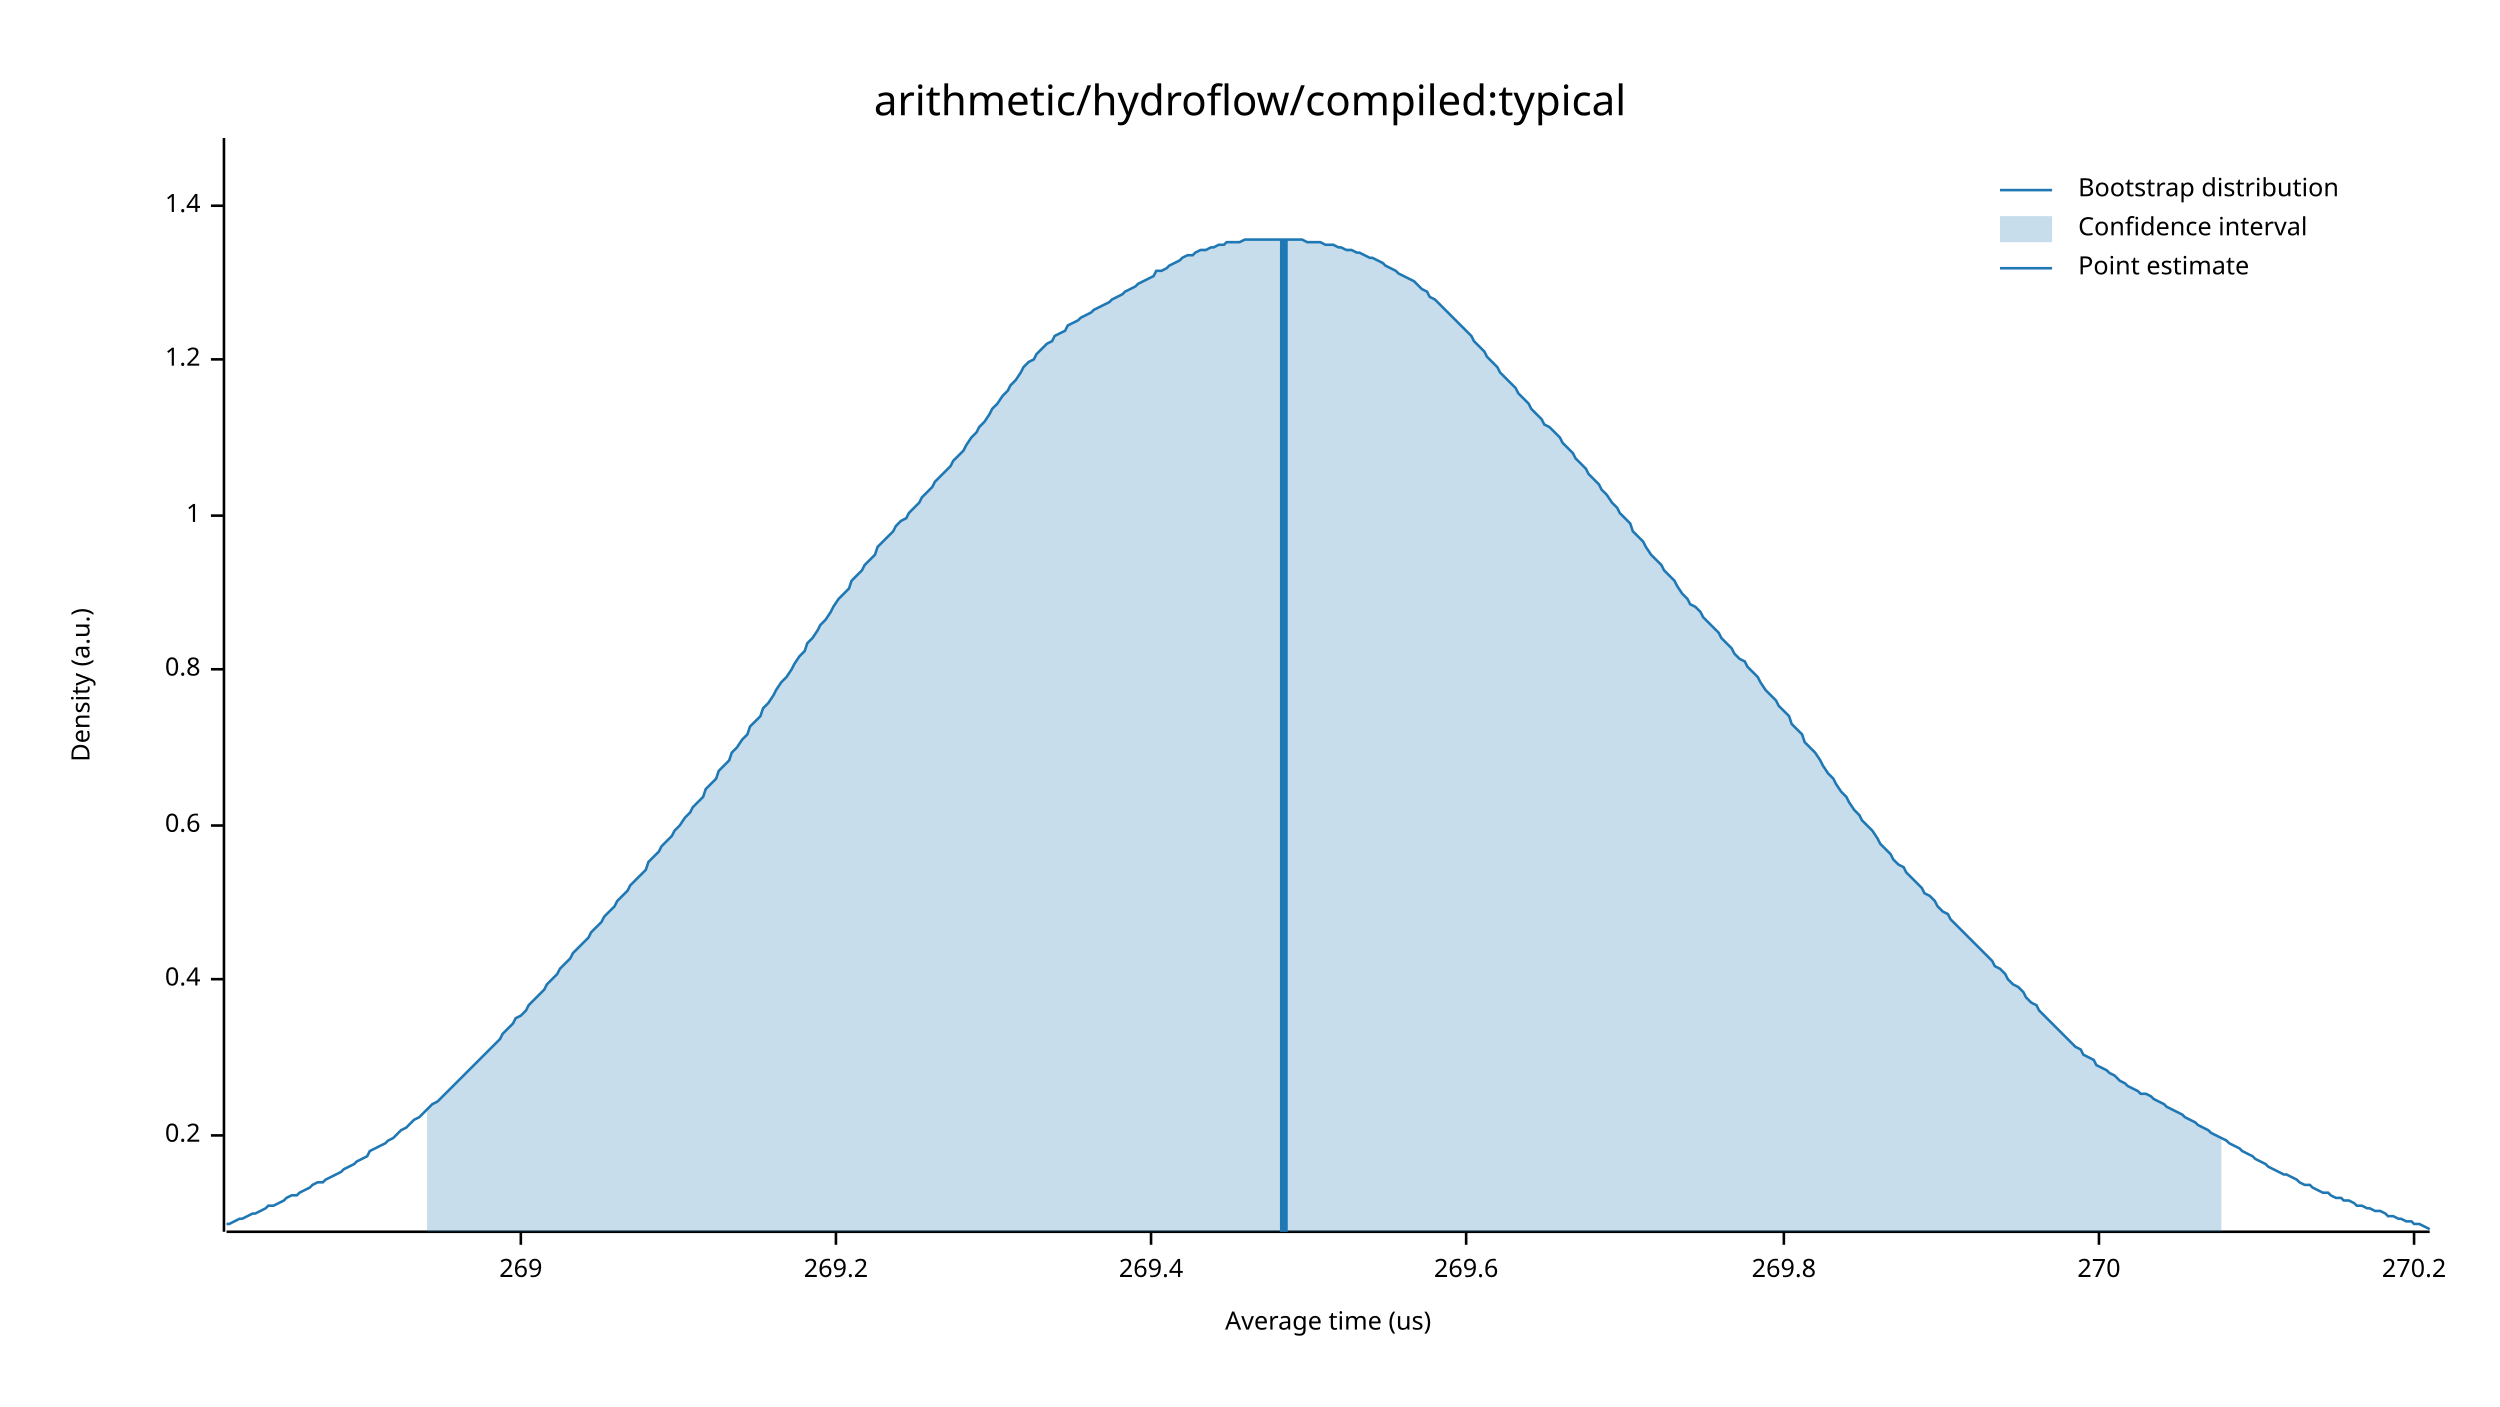
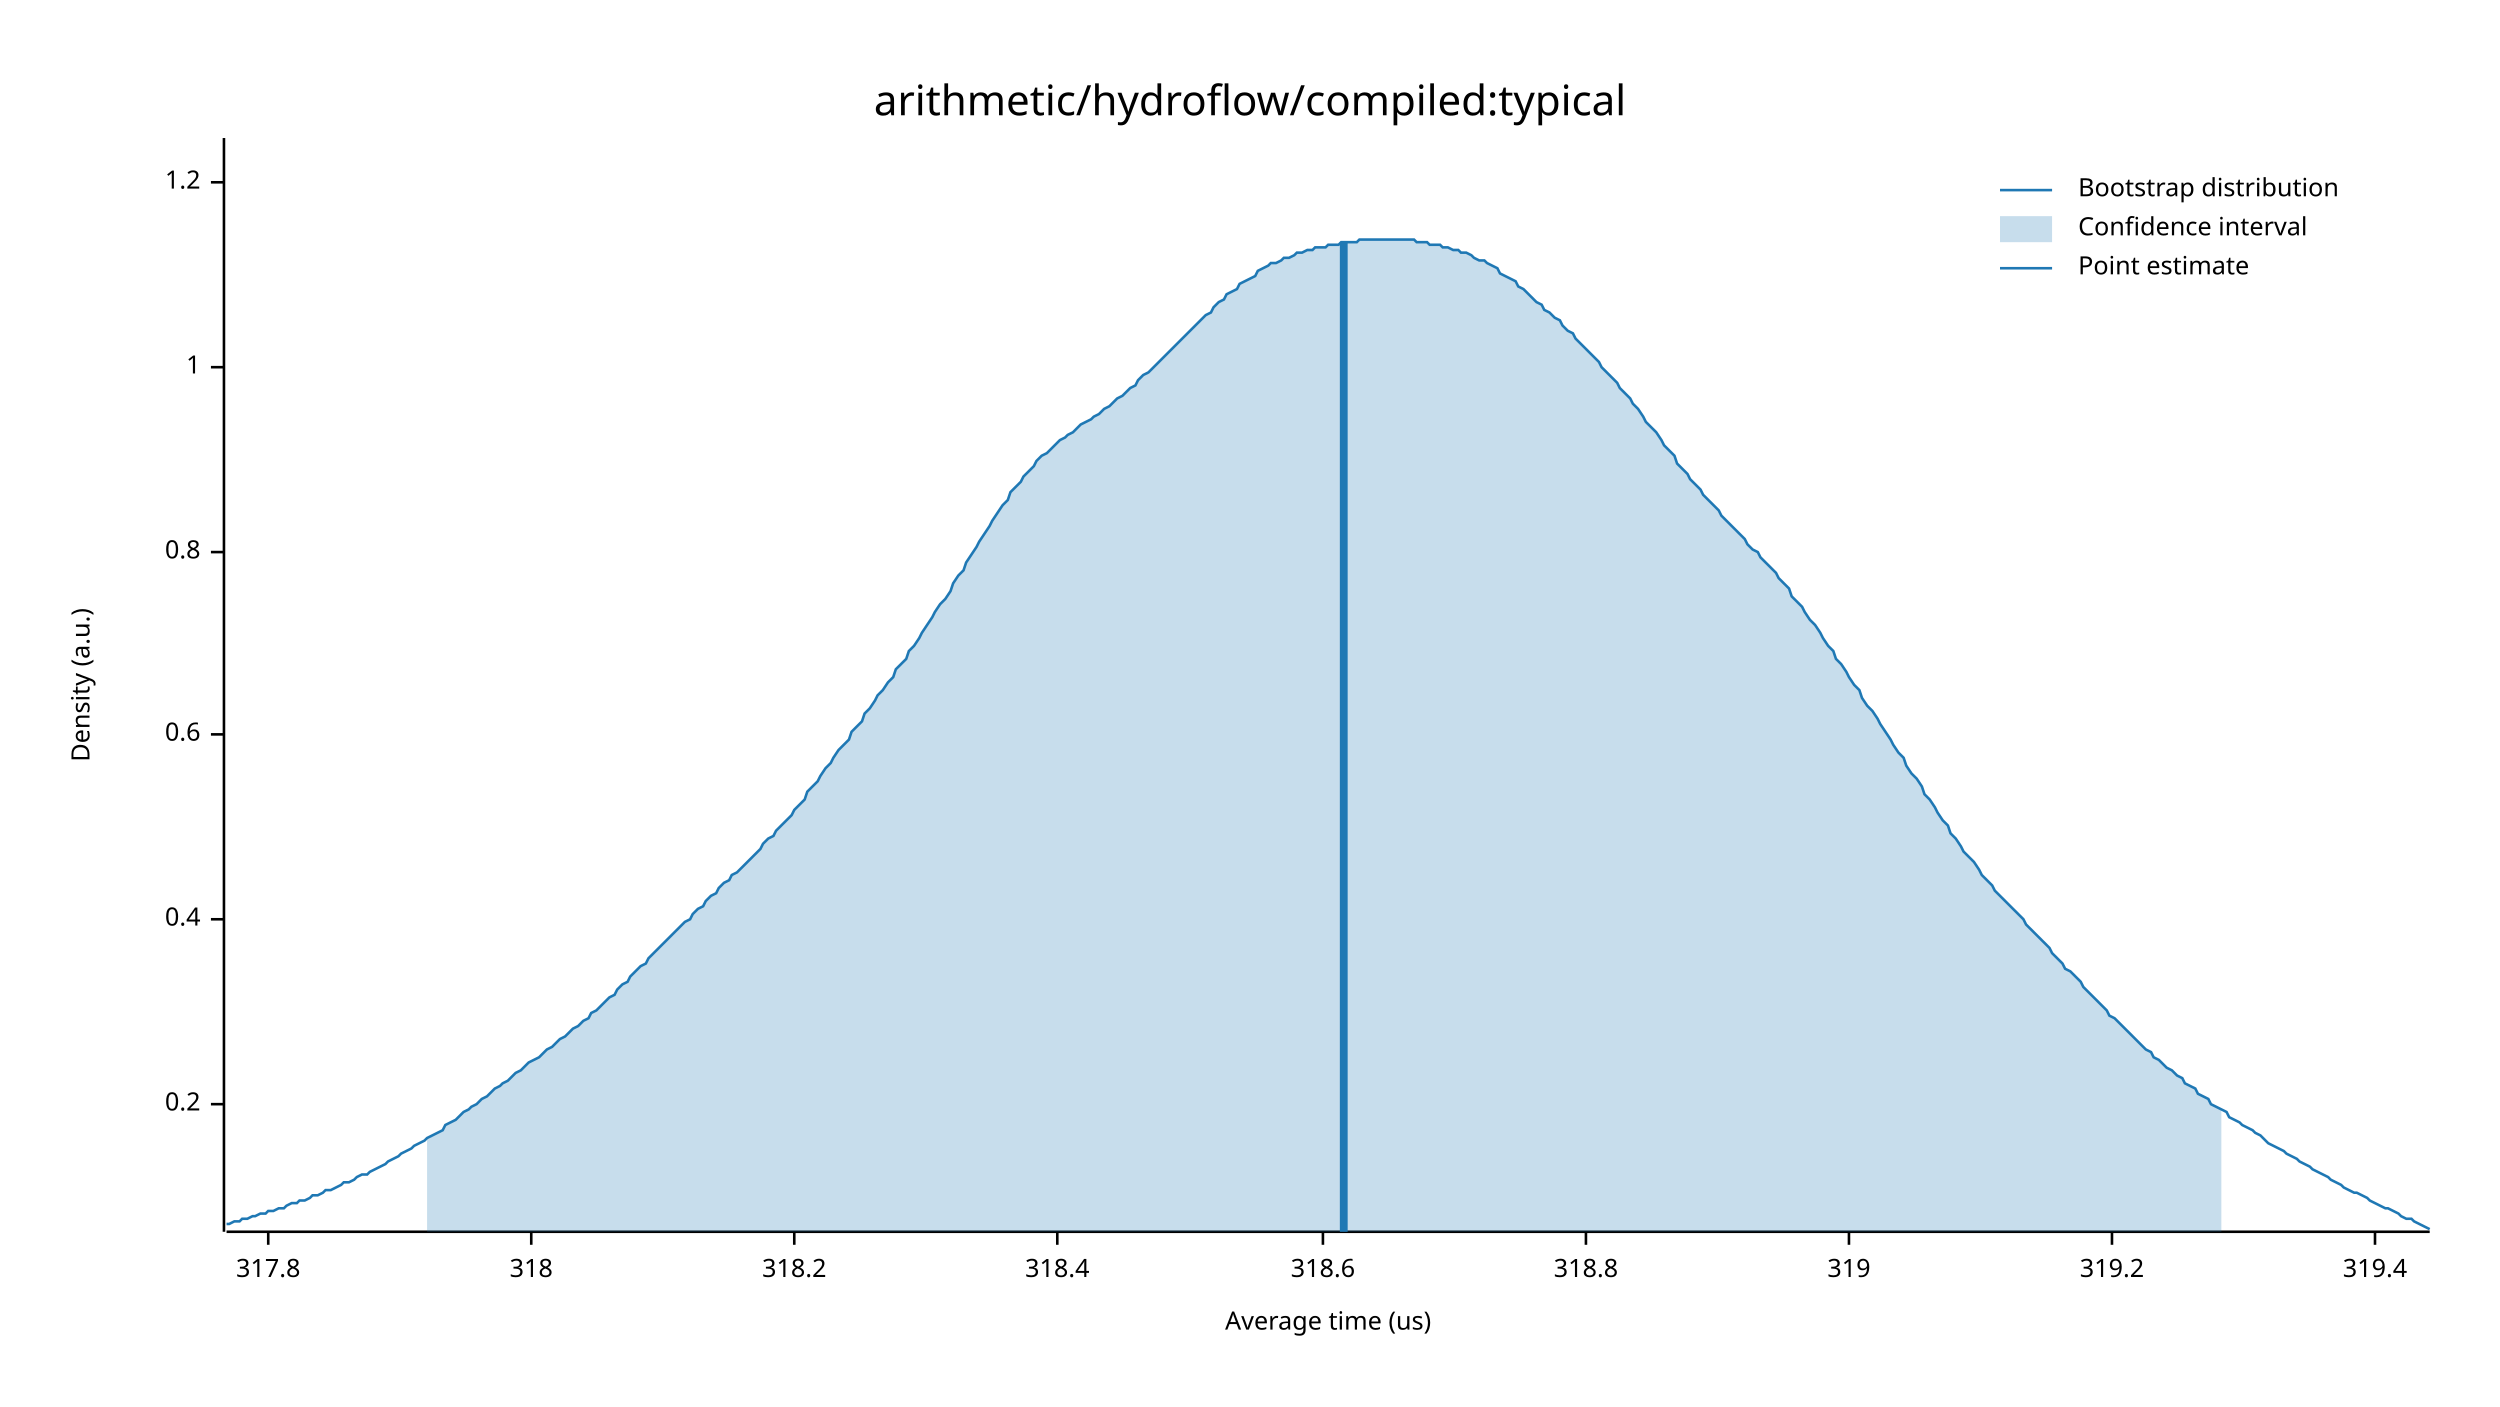
<svg xmlns="http://www.w3.org/2000/svg" width="960" height="540" viewBox="0 0 960 540">
  <text x="480" y="32" dy="0.76em" text-anchor="middle" font-family="sans-serif" font-size="16.129" opacity="1" fill="#000000">
arithmetic/hydroflow/compiled:typical
</text>
  <text x="27" y="263" dy="0.76em" text-anchor="middle" font-family="sans-serif" font-size="9.677" opacity="1" fill="#000000" transform="rotate(270, 27, 263)">
Density (a.u.)
</text>
  <text x="510" y="513" dy="-0.5ex" text-anchor="middle" font-family="sans-serif" font-size="9.677" opacity="1" fill="#000000">
Average time (us)
</text>
  <polyline fill="none" opacity="1" stroke="#000000" stroke-width="1" points="86,53 86,473 " />
-   <text x="77" y="436" dy="0.5ex" text-anchor="end" font-family="sans-serif" font-size="9.677" opacity="1" fill="#000000">
+   <text x="77" y="424" dy="0.5ex" text-anchor="end" font-family="sans-serif" font-size="9.677" opacity="1" fill="#000000">
0.2
</text>
-   <polyline fill="none" opacity="1" stroke="#000000" stroke-width="1" points="81,436 86,436 " />
-   <text x="77" y="376" dy="0.5ex" text-anchor="end" font-family="sans-serif" font-size="9.677" opacity="1" fill="#000000">
+   <polyline fill="none" opacity="1" stroke="#000000" stroke-width="1" points="81,424 86,424 " />
+   <text x="77" y="353" dy="0.5ex" text-anchor="end" font-family="sans-serif" font-size="9.677" opacity="1" fill="#000000">
0.4
</text>
-   <polyline fill="none" opacity="1" stroke="#000000" stroke-width="1" points="81,376 86,376 " />
-   <text x="77" y="317" dy="0.5ex" text-anchor="end" font-family="sans-serif" font-size="9.677" opacity="1" fill="#000000">
+   <polyline fill="none" opacity="1" stroke="#000000" stroke-width="1" points="81,353 86,353 " />
+   <text x="77" y="282" dy="0.5ex" text-anchor="end" font-family="sans-serif" font-size="9.677" opacity="1" fill="#000000">
0.6
</text>
-   <polyline fill="none" opacity="1" stroke="#000000" stroke-width="1" points="81,317 86,317 " />
-   <text x="77" y="257" dy="0.5ex" text-anchor="end" font-family="sans-serif" font-size="9.677" opacity="1" fill="#000000">
+   <polyline fill="none" opacity="1" stroke="#000000" stroke-width="1" points="81,282 86,282 " />
+   <text x="77" y="212" dy="0.5ex" text-anchor="end" font-family="sans-serif" font-size="9.677" opacity="1" fill="#000000">
0.8
</text>
-   <polyline fill="none" opacity="1" stroke="#000000" stroke-width="1" points="81,257 86,257 " />
-   <text x="77" y="198" dy="0.5ex" text-anchor="end" font-family="sans-serif" font-size="9.677" opacity="1" fill="#000000">
+   <polyline fill="none" opacity="1" stroke="#000000" stroke-width="1" points="81,212 86,212 " />
+   <text x="77" y="141" dy="0.5ex" text-anchor="end" font-family="sans-serif" font-size="9.677" opacity="1" fill="#000000">
1
</text>
-   <polyline fill="none" opacity="1" stroke="#000000" stroke-width="1" points="81,198 86,198 " />
-   <text x="77" y="138" dy="0.5ex" text-anchor="end" font-family="sans-serif" font-size="9.677" opacity="1" fill="#000000">
+   <polyline fill="none" opacity="1" stroke="#000000" stroke-width="1" points="81,141 86,141 " />
+   <text x="77" y="70" dy="0.5ex" text-anchor="end" font-family="sans-serif" font-size="9.677" opacity="1" fill="#000000">
1.2
</text>
-   <polyline fill="none" opacity="1" stroke="#000000" stroke-width="1" points="81,138 86,138 " />
-   <text x="77" y="79" dy="0.5ex" text-anchor="end" font-family="sans-serif" font-size="9.677" opacity="1" fill="#000000">
- 1.4
+   <polyline fill="none" opacity="1" stroke="#000000" stroke-width="1" points="81,70 86,70 " />
+   <polyline fill="none" opacity="1" stroke="#000000" stroke-width="1" points="87,473 933,473 " />
+   <text x="103" y="483" dy="0.76em" text-anchor="middle" font-family="sans-serif" font-size="9.677" opacity="1" fill="#000000">
+ 317.8
</text>
-   <polyline fill="none" opacity="1" stroke="#000000" stroke-width="1" points="81,79 86,79 " />
-   <polyline fill="none" opacity="1" stroke="#000000" stroke-width="1" points="87,473 933,473 " />
-   <text x="200" y="483" dy="0.76em" text-anchor="middle" font-family="sans-serif" font-size="9.677" opacity="1" fill="#000000">
- 269
+   <polyline fill="none" opacity="1" stroke="#000000" stroke-width="1" points="103,473 103,478 " />
+   <text x="204" y="483" dy="0.76em" text-anchor="middle" font-family="sans-serif" font-size="9.677" opacity="1" fill="#000000">
+ 318
</text>
-   <polyline fill="none" opacity="1" stroke="#000000" stroke-width="1" points="200,473 200,478 " />
-   <text x="321" y="483" dy="0.76em" text-anchor="middle" font-family="sans-serif" font-size="9.677" opacity="1" fill="#000000">
- 269.2
+   <polyline fill="none" opacity="1" stroke="#000000" stroke-width="1" points="204,473 204,478 " />
+   <text x="305" y="483" dy="0.76em" text-anchor="middle" font-family="sans-serif" font-size="9.677" opacity="1" fill="#000000">
+ 318.2
</text>
-   <polyline fill="none" opacity="1" stroke="#000000" stroke-width="1" points="321,473 321,478 " />
-   <text x="442" y="483" dy="0.76em" text-anchor="middle" font-family="sans-serif" font-size="9.677" opacity="1" fill="#000000">
- 269.4
+   <polyline fill="none" opacity="1" stroke="#000000" stroke-width="1" points="305,473 305,478 " />
+   <text x="406" y="483" dy="0.76em" text-anchor="middle" font-family="sans-serif" font-size="9.677" opacity="1" fill="#000000">
+ 318.4
</text>
-   <polyline fill="none" opacity="1" stroke="#000000" stroke-width="1" points="442,473 442,478 " />
-   <text x="563" y="483" dy="0.76em" text-anchor="middle" font-family="sans-serif" font-size="9.677" opacity="1" fill="#000000">
- 269.6
+   <polyline fill="none" opacity="1" stroke="#000000" stroke-width="1" points="406,473 406,478 " />
+   <text x="508" y="483" dy="0.76em" text-anchor="middle" font-family="sans-serif" font-size="9.677" opacity="1" fill="#000000">
+ 318.6
</text>
-   <polyline fill="none" opacity="1" stroke="#000000" stroke-width="1" points="563,473 563,478 " />
-   <text x="685" y="483" dy="0.76em" text-anchor="middle" font-family="sans-serif" font-size="9.677" opacity="1" fill="#000000">
- 269.8
+   <polyline fill="none" opacity="1" stroke="#000000" stroke-width="1" points="508,473 508,478 " />
+   <text x="609" y="483" dy="0.76em" text-anchor="middle" font-family="sans-serif" font-size="9.677" opacity="1" fill="#000000">
+ 318.8
</text>
-   <polyline fill="none" opacity="1" stroke="#000000" stroke-width="1" points="685,473 685,478 " />
-   <text x="806" y="483" dy="0.76em" text-anchor="middle" font-family="sans-serif" font-size="9.677" opacity="1" fill="#000000">
- 270
+   <polyline fill="none" opacity="1" stroke="#000000" stroke-width="1" points="609,473 609,478 " />
+   <text x="710" y="483" dy="0.76em" text-anchor="middle" font-family="sans-serif" font-size="9.677" opacity="1" fill="#000000">
+ 319
</text>
-   <polyline fill="none" opacity="1" stroke="#000000" stroke-width="1" points="806,473 806,478 " />
-   <text x="927" y="483" dy="0.76em" text-anchor="middle" font-family="sans-serif" font-size="9.677" opacity="1" fill="#000000">
- 270.2
+   <polyline fill="none" opacity="1" stroke="#000000" stroke-width="1" points="710,473 710,478 " />
+   <text x="811" y="483" dy="0.76em" text-anchor="middle" font-family="sans-serif" font-size="9.677" opacity="1" fill="#000000">
+ 319.2
</text>
-   <polyline fill="none" opacity="1" stroke="#000000" stroke-width="1" points="927,473 927,478 " />
-   <polyline fill="none" opacity="1" stroke="#1F78B4" stroke-width="1" points="87,470 88,470 90,469 92,468 93,468 95,467 97,466 98,466 100,465 102,464 103,463 105,463 107,462 109,461 110,460 112,459 114,459 115,458 117,457 119,456 120,455 122,454 124,454 125,453 127,452 129,451 131,450 132,449 134,448 136,447 137,446 139,445 141,444 142,442 144,441 146,440 148,439 149,438 151,437 153,435 154,434 156,433 158,431 159,430 161,429 163,427 164,426 166,424 168,423 170,421 171,420 173,418 175,416 176,415 178,413 180,411 181,410 183,408 185,406 187,404 188,403 190,401 192,399 193,397 195,395 197,393 198,391 200,390 202,388 203,386 205,384 207,382 209,380 210,378 212,376 214,374 215,372 217,370 219,368 220,366 222,364 224,362 226,360 227,358 229,356 231,354 232,352 234,350 236,348 237,346 239,344 241,342 242,340 244,338 246,336 248,334 249,331 251,329 253,327 254,325 256,323 258,321 259,319 261,317 263,314 265,312 266,310 268,308 270,306 271,303 273,301 275,299 276,296 278,294 280,292 281,289 283,287 285,284 287,282 288,279 290,277 292,275 293,272 295,270 297,267 298,265 300,262 302,260 304,257 305,255 307,252 309,250 310,247 312,245 314,242 315,240 317,238 319,235 320,233 322,230 324,228 326,226 327,223 329,221 331,219 332,217 334,215 336,213 337,210 339,208 341,206 343,204 344,202 346,200 348,199 349,197 351,195 353,193 354,191 356,189 358,187 359,185 361,183 363,181 365,179 366,177 368,175 370,173 371,171 373,168 375,166 376,164 378,162 380,159 381,157 383,155 385,152 387,150 388,148 390,146 392,143 393,141 395,139 397,138 398,136 400,134 402,132 404,131 405,129 407,128 409,127 410,125 412,124 414,123 415,122 417,121 419,120 420,119 422,118 424,117 426,116 427,115 429,114 431,113 432,112 434,111 436,110 437,109 439,108 441,107 443,106 444,104 446,104 448,103 449,102 451,101 453,100 454,99 456,98 458,98 459,97 461,96 463,96 465,95 466,95 468,94 470,94 471,93 473,93 475,93 476,93 478,92 480,92 482,92 483,92 485,92 487,92 488,92 490,92 492,92 493,92 495,92 497,92 498,92 500,92 502,93 504,93 505,93 507,93 509,94 510,94 512,94 514,95 515,95 517,96 519,96 521,97 522,97 524,98 526,99 527,99 529,100 531,101 532,102 534,103 536,104 537,105 539,106 541,107 543,108 544,109 546,111 548,112 549,114 551,115 553,117 554,118 556,120 558,122 560,124 561,125 563,127 565,129 566,131 568,133 570,135 571,137 573,139 575,141 576,143 578,145 580,147 582,149 583,151 585,153 587,155 588,157 590,159 592,161 593,163 595,164 597,166 599,168 600,170 602,172 604,174 605,176 607,178 609,180 610,182 612,184 614,186 615,188 617,190 619,193 621,195 622,197 624,199 626,201 627,204 629,206 631,208 632,210 634,213 636,215 638,217 639,219 641,221 643,223 644,225 646,228 648,230 649,232 651,233 653,235 654,237 656,239 658,241 660,243 661,245 663,247 665,249 666,251 668,253 670,254 671,256 673,258 675,260 676,262 678,265 680,267 682,269 683,271 685,273 687,275 688,278 690,280 692,282 693,285 695,287 697,289 699,292 700,294 702,297 704,299 705,301 707,304 709,306 710,308 712,311 714,313 715,315 717,317 719,319 721,322 722,324 724,326 726,328 727,330 729,332 731,333 732,335 734,337 736,339 738,341 739,343 741,344 743,346 744,348 746,350 748,351 749,353 751,355 753,357 754,358 756,360 758,362 760,364 761,365 763,367 765,369 766,371 768,372 770,374 771,376 773,378 775,379 777,381 778,383 780,385 782,386 783,388 785,390 787,392 788,393 790,395 792,397 793,398 795,400 797,402 799,403 800,405 802,406 804,407 805,409 807,410 809,411 810,412 812,413 814,415 816,416 817,417 819,418 821,419 822,420 824,420 826,421 827,422 829,423 831,424 832,425 834,426 836,427 838,428 839,429 841,430 843,431 844,432 846,433 848,434 849,435 851,436 853,437 855,438 856,439 858,440 860,441 861,442 863,443 865,444 866,445 868,446 870,447 871,448 873,449 875,450 877,451 878,451 880,452 882,453 883,454 885,455 887,455 888,456 890,457 892,458 894,458 895,459 897,460 899,460 900,461 902,461 904,462 905,463 907,463 909,464 910,464 912,465 914,465 916,466 917,467 919,467 921,468 922,468 924,469 926,469 927,470 929,470 931,471 933,472 " />
-   <polygon opacity="0.25" fill="#1F78B4" points="164,426 166,424 168,423 170,421 171,420 173,418 175,416 176,415 178,413 180,411 181,410 183,408 185,406 187,404 188,403 190,401 192,399 193,397 195,395 197,393 198,391 200,390 202,388 203,386 205,384 207,382 209,380 210,378 212,376 214,374 215,372 217,370 219,368 220,366 222,364 224,362 226,360 227,358 229,356 231,354 232,352 234,350 236,348 237,346 239,344 241,342 242,340 244,338 246,336 248,334 249,331 251,329 253,327 254,325 256,323 258,321 259,319 261,317 263,314 265,312 266,310 268,308 270,306 271,303 273,301 275,299 276,296 278,294 280,292 281,289 283,287 285,284 287,282 288,279 290,277 292,275 293,272 295,270 297,267 298,265 300,262 302,260 304,257 305,255 307,252 309,250 310,247 312,245 314,242 315,240 317,238 319,235 320,233 322,230 324,228 326,226 327,223 329,221 331,219 332,217 334,215 336,213 337,210 339,208 341,206 343,204 344,202 346,200 348,199 349,197 351,195 353,193 354,191 356,189 358,187 359,185 361,183 363,181 365,179 366,177 368,175 370,173 371,171 373,168 375,166 376,164 378,162 380,159 381,157 383,155 385,152 387,150 388,148 390,146 392,143 393,141 395,139 397,138 398,136 400,134 402,132 404,131 405,129 407,128 409,127 410,125 412,124 414,123 415,122 417,121 419,120 420,119 422,118 424,117 426,116 427,115 429,114 431,113 432,112 434,111 436,110 437,109 439,108 441,107 443,106 444,104 446,104 448,103 449,102 451,101 453,100 454,99 456,98 458,98 459,97 461,96 463,96 465,95 466,95 468,94 470,94 471,93 473,93 475,93 476,93 478,92 480,92 482,92 483,92 485,92 487,92 488,92 490,92 492,92 493,92 495,92 497,92 498,92 500,92 502,93 504,93 505,93 507,93 509,94 510,94 512,94 514,95 515,95 517,96 519,96 521,97 522,97 524,98 526,99 527,99 529,100 531,101 532,102 534,103 536,104 537,105 539,106 541,107 543,108 544,109 546,111 548,112 549,114 551,115 553,117 554,118 556,120 558,122 560,124 561,125 563,127 565,129 566,131 568,133 570,135 571,137 573,139 575,141 576,143 578,145 580,147 582,149 583,151 585,153 587,155 588,157 590,159 592,161 593,163 595,164 597,166 599,168 600,170 602,172 604,174 605,176 607,178 609,180 610,182 612,184 614,186 615,188 617,190 619,193 621,195 622,197 624,199 626,201 627,204 629,206 631,208 632,210 634,213 636,215 638,217 639,219 641,221 643,223 644,225 646,228 648,230 649,232 651,233 653,235 654,237 656,239 658,241 660,243 661,245 663,247 665,249 666,251 668,253 670,254 671,256 673,258 675,260 676,262 678,265 680,267 682,269 683,271 685,273 687,275 688,278 690,280 692,282 693,285 695,287 697,289 699,292 700,294 702,297 704,299 705,301 707,304 709,306 710,308 712,311 714,313 715,315 717,317 719,319 721,322 722,324 724,326 726,328 727,330 729,332 731,333 732,335 734,337 736,339 738,341 739,343 741,344 743,346 744,348 746,350 748,351 749,353 751,355 753,357 754,358 756,360 758,362 760,364 761,365 763,367 765,369 766,371 768,372 770,374 771,376 773,378 775,379 777,381 778,383 780,385 782,386 783,388 785,390 787,392 788,393 790,395 792,397 793,398 795,400 797,402 799,403 800,405 802,406 804,407 805,409 807,410 809,411 810,412 812,413 814,415 816,416 817,417 819,418 821,419 822,420 824,420 826,421 827,422 829,423 831,424 832,425 834,426 836,427 838,428 839,429 841,430 843,431 844,432 846,433 848,434 849,435 851,436 853,437 853,473 164,473 " />
-   <polyline fill="none" opacity="1" stroke="#1F78B4" stroke-width="3" points="493,473 493,92 " />
+   <polyline fill="none" opacity="1" stroke="#000000" stroke-width="1" points="811,473 811,478 " />
+   <text x="912" y="483" dy="0.76em" text-anchor="middle" font-family="sans-serif" font-size="9.677" opacity="1" fill="#000000">
+ 319.4
+ </text>
+   <polyline fill="none" opacity="1" stroke="#000000" stroke-width="1" points="912,473 912,478 " />
+   <polyline fill="none" opacity="1" stroke="#1F78B4" stroke-width="1" points="87,470 88,470 90,469 92,469 93,468 95,468 97,467 98,467 100,466 102,466 103,465 105,465 107,464 109,464 110,463 112,462 114,462 115,461 117,461 119,460 120,459 122,459 124,458 125,457 127,457 129,456 131,455 132,454 134,454 136,453 137,452 139,451 141,451 142,450 144,449 146,448 148,447 149,446 151,445 153,444 154,443 156,442 158,441 159,440 161,439 163,438 164,437 166,436 168,435 170,434 171,432 173,431 175,430 176,429 178,427 180,426 181,425 183,424 185,422 187,421 188,420 190,418 192,417 193,416 195,415 197,413 198,412 200,411 202,409 203,408 205,407 207,406 209,404 210,403 212,402 214,400 215,399 217,398 219,396 220,395 222,394 224,392 226,391 227,389 229,388 231,386 232,385 234,383 236,382 237,380 239,378 241,377 242,375 244,373 246,371 248,370 249,368 251,366 253,364 254,363 256,361 258,359 259,358 261,356 263,354 265,353 266,351 268,349 270,348 271,346 273,344 275,343 276,341 278,339 280,338 281,336 283,335 285,333 287,331 288,330 290,328 292,326 293,324 295,322 297,321 298,319 300,317 302,315 304,313 305,311 307,309 309,307 310,304 312,302 314,300 315,298 317,295 319,293 320,291 322,288 324,286 326,284 327,281 329,279 331,277 332,274 334,272 336,269 337,267 339,265 341,262 343,260 344,257 346,255 348,253 349,250 351,248 353,245 354,243 356,240 358,237 359,235 361,232 363,230 365,227 366,224 368,221 370,219 371,216 373,213 375,210 376,208 378,205 380,202 381,200 383,197 385,194 387,192 388,189 390,187 392,185 393,183 395,181 397,179 398,177 400,175 402,174 404,172 405,171 407,169 409,168 410,167 412,166 414,164 415,163 417,162 419,161 420,160 422,159 424,157 426,156 427,155 429,153 431,152 432,151 434,149 436,148 437,146 439,144 441,143 443,141 444,140 446,138 448,136 449,135 451,133 453,131 454,130 456,128 458,126 459,125 461,123 463,121 465,120 466,118 468,116 470,115 471,113 473,112 475,111 476,109 478,108 480,107 482,106 483,104 485,103 487,102 488,101 490,101 492,100 493,99 495,99 497,98 498,97 500,97 502,96 504,96 505,95 507,95 509,95 510,94 512,94 514,94 515,93 517,93 519,93 521,93 522,92 524,92 526,92 527,92 529,92 531,92 532,92 534,92 536,92 537,92 539,92 541,92 543,92 544,93 546,93 548,93 549,94 551,94 553,94 554,95 556,95 558,96 560,96 561,97 563,97 565,98 566,99 568,100 570,100 571,101 573,102 575,103 576,105 578,106 580,107 582,108 583,110 585,111 587,113 588,114 590,116 592,117 593,119 595,120 597,122 599,123 600,125 602,127 604,128 605,130 607,132 609,134 610,135 612,137 614,139 615,141 617,143 619,145 621,147 622,149 624,151 626,153 627,155 629,157 631,160 632,162 634,164 636,166 638,169 639,171 641,173 643,175 644,178 646,180 648,182 649,184 651,186 653,188 654,190 656,192 658,194 660,196 661,198 663,200 665,202 666,203 668,205 670,207 671,209 673,211 675,212 676,214 678,216 680,218 682,220 683,222 685,224 687,226 688,229 690,231 692,233 693,235 695,238 697,240 699,243 700,245 702,248 704,250 705,253 707,255 709,258 710,260 712,263 714,265 715,268 717,271 719,273 721,276 722,278 724,281 726,284 727,286 729,289 731,291 732,294 734,297 736,299 738,302 739,305 741,307 743,310 744,312 746,315 748,317 749,320 751,322 753,325 754,327 756,329 758,331 760,334 761,336 763,338 765,340 766,342 768,344 770,346 771,347 773,349 775,351 777,353 778,355 780,357 782,359 783,360 785,362 787,364 788,366 790,368 792,370 793,372 795,373 797,375 799,377 800,379 802,381 804,383 805,384 807,386 809,388 810,390 812,391 814,393 816,395 817,396 819,398 821,400 822,401 824,403 826,404 827,406 829,407 831,409 832,410 834,411 836,413 838,414 839,416 841,417 843,418 844,420 846,421 848,422 849,424 851,425 853,426 855,427 856,429 858,430 860,431 861,432 863,433 865,434 866,435 868,436 870,438 871,439 873,440 875,441 877,442 878,443 880,444 882,445 883,446 885,447 887,448 888,449 890,450 892,451 894,452 895,453 897,454 899,455 900,456 902,457 904,458 905,458 907,459 909,460 910,461 912,462 914,463 916,464 917,464 919,465 921,466 922,467 924,468 926,468 927,469 929,470 931,471 933,472 " />
+   <polygon opacity="0.25" fill="#1F78B4" points="164,437 166,436 168,435 170,434 171,432 173,431 175,430 176,429 178,427 180,426 181,425 183,424 185,422 187,421 188,420 190,418 192,417 193,416 195,415 197,413 198,412 200,411 202,409 203,408 205,407 207,406 209,404 210,403 212,402 214,400 215,399 217,398 219,396 220,395 222,394 224,392 226,391 227,389 229,388 231,386 232,385 234,383 236,382 237,380 239,378 241,377 242,375 244,373 246,371 248,370 249,368 251,366 253,364 254,363 256,361 258,359 259,358 261,356 263,354 265,353 266,351 268,349 270,348 271,346 273,344 275,343 276,341 278,339 280,338 281,336 283,335 285,333 287,331 288,330 290,328 292,326 293,324 295,322 297,321 298,319 300,317 302,315 304,313 305,311 307,309 309,307 310,304 312,302 314,300 315,298 317,295 319,293 320,291 322,288 324,286 326,284 327,281 329,279 331,277 332,274 334,272 336,269 337,267 339,265 341,262 343,260 344,257 346,255 348,253 349,250 351,248 353,245 354,243 356,240 358,237 359,235 361,232 363,230 365,227 366,224 368,221 370,219 371,216 373,213 375,210 376,208 378,205 380,202 381,200 383,197 385,194 387,192 388,189 390,187 392,185 393,183 395,181 397,179 398,177 400,175 402,174 404,172 405,171 407,169 409,168 410,167 412,166 414,164 415,163 417,162 419,161 420,160 422,159 424,157 426,156 427,155 429,153 431,152 432,151 434,149 436,148 437,146 439,144 441,143 443,141 444,140 446,138 448,136 449,135 451,133 453,131 454,130 456,128 458,126 459,125 461,123 463,121 465,120 466,118 468,116 470,115 471,113 473,112 475,111 476,109 478,108 480,107 482,106 483,104 485,103 487,102 488,101 490,101 492,100 493,99 495,99 497,98 498,97 500,97 502,96 504,96 505,95 507,95 509,95 510,94 512,94 514,94 515,93 517,93 519,93 521,93 522,92 524,92 526,92 527,92 529,92 531,92 532,92 534,92 536,92 537,92 539,92 541,92 543,92 544,93 546,93 548,93 549,94 551,94 553,94 554,95 556,95 558,96 560,96 561,97 563,97 565,98 566,99 568,100 570,100 571,101 573,102 575,103 576,105 578,106 580,107 582,108 583,110 585,111 587,113 588,114 590,116 592,117 593,119 595,120 597,122 599,123 600,125 602,127 604,128 605,130 607,132 609,134 610,135 612,137 614,139 615,141 617,143 619,145 621,147 622,149 624,151 626,153 627,155 629,157 631,160 632,162 634,164 636,166 638,169 639,171 641,173 643,175 644,178 646,180 648,182 649,184 651,186 653,188 654,190 656,192 658,194 660,196 661,198 663,200 665,202 666,203 668,205 670,207 671,209 673,211 675,212 676,214 678,216 680,218 682,220 683,222 685,224 687,226 688,229 690,231 692,233 693,235 695,238 697,240 699,243 700,245 702,248 704,250 705,253 707,255 709,258 710,260 712,263 714,265 715,268 717,271 719,273 721,276 722,278 724,281 726,284 727,286 729,289 731,291 732,294 734,297 736,299 738,302 739,305 741,307 743,310 744,312 746,315 748,317 749,320 751,322 753,325 754,327 756,329 758,331 760,334 761,336 763,338 765,340 766,342 768,344 770,346 771,347 773,349 775,351 777,353 778,355 780,357 782,359 783,360 785,362 787,364 788,366 790,368 792,370 793,372 795,373 797,375 799,377 800,379 802,381 804,383 805,384 807,386 809,388 810,390 812,391 814,393 816,395 817,396 819,398 821,400 822,401 824,403 826,404 827,406 829,407 831,409 832,410 834,411 836,413 838,414 839,416 841,417 843,418 844,420 846,421 848,422 849,424 851,425 853,426 853,473 164,473 " />
+   <polyline fill="none" opacity="1" stroke="#1F78B4" stroke-width="3" points="516,473 516,93 " />
  <text x="798" y="68" dy="0.76em" text-anchor="start" font-family="sans-serif" font-size="9.677" opacity="1" fill="#000000">
Bootstrap distribution
</text>
  <text x="798" y="83" dy="0.76em" text-anchor="start" font-family="sans-serif" font-size="9.677" opacity="1" fill="#000000">
Confidence interval
</text>
  <text x="798" y="98" dy="0.76em" text-anchor="start" font-family="sans-serif" font-size="9.677" opacity="1" fill="#000000">
Point estimate
</text>
  <polyline fill="none" opacity="1" stroke="#1F78B4" stroke-width="1" points="768,73 788,73 " />
  <rect x="768" y="83" width="20" height="10" opacity="0.25" fill="#1F78B4" stroke="none" />
  <polyline fill="none" opacity="1" stroke="#1F78B4" stroke-width="1" points="768,103 788,103 " />
</svg>
